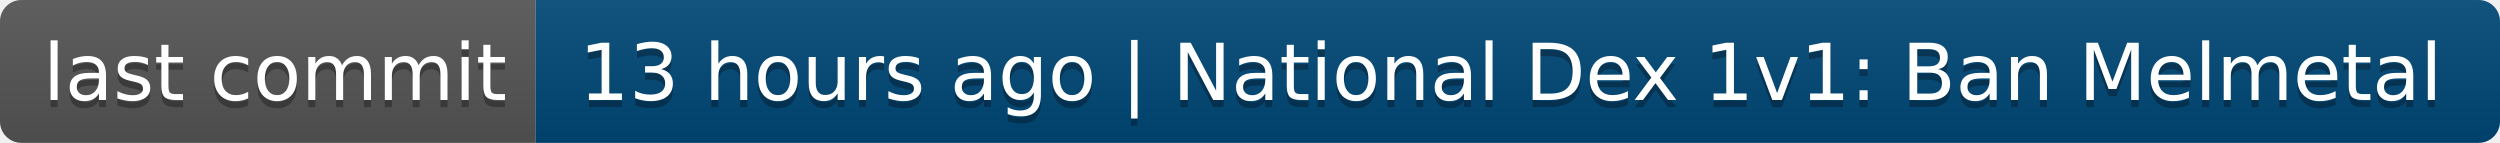
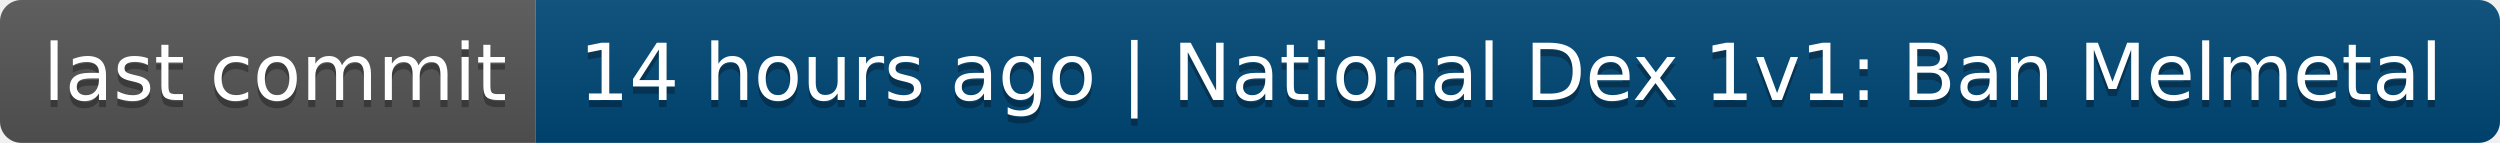
- <svg xmlns="http://www.w3.org/2000/svg" width="350" height="20" role="img" aria-label="last commit: 13 hours ago | National Dex 1v1: Ban Melmetal">
+ <svg xmlns="http://www.w3.org/2000/svg" width="350" height="20" role="img" aria-label="last commit: 14 hours ago | National Dex 1v1: Ban Melmetal">
  <linearGradient id="s" x2="0" y2="100%">
    <stop offset="0" stop-color="#bbb" stop-opacity=".1" />
    <stop offset="1" stop-opacity=".1" />
  </linearGradient>
  <clipPath id="r">
    <rect width="350" height="20" rx="3" fill="#fff" />
  </clipPath>
  <g clip-path="url(#r)">
    <rect width="75" height="20" fill="#555" />
    <rect x="75" width="275" height="20" fill="#004878" />
    <rect width="350" height="20" fill="url(#s)" />
  </g>
  <g fill="#fff" text-anchor="middle" font-family="Verdana,Geneva,DejaVu Sans,sans-serif" text-rendering="geometricPrecision" font-size="110">
    <text aria-hidden="true" x="385" y="150" fill="#010101" fill-opacity=".3" transform="scale(.1)" textLength="650">last commit</text>
    <text x="385" y="140" transform="scale(.1)" fill="#fff" textLength="650">last commit</text>
-     <text aria-hidden="true" x="2115" y="150" fill="#010101" fill-opacity=".3" transform="scale(.1)" textLength="2650">13 hours ago | National Dex 1v1: Ban Melmetal</text>
-     <text x="2115" y="140" transform="scale(.1)" fill="#fff" textLength="2650">13 hours ago | National Dex 1v1: Ban Melmetal</text>
+     <text aria-hidden="true" x="2115" y="150" fill="#010101" fill-opacity=".3" transform="scale(.1)" textLength="2650">14 hours ago | National Dex 1v1: Ban Melmetal</text>
+     <text x="2115" y="140" transform="scale(.1)" fill="#fff" textLength="2650">14 hours ago | National Dex 1v1: Ban Melmetal</text>
  </g>
</svg>
